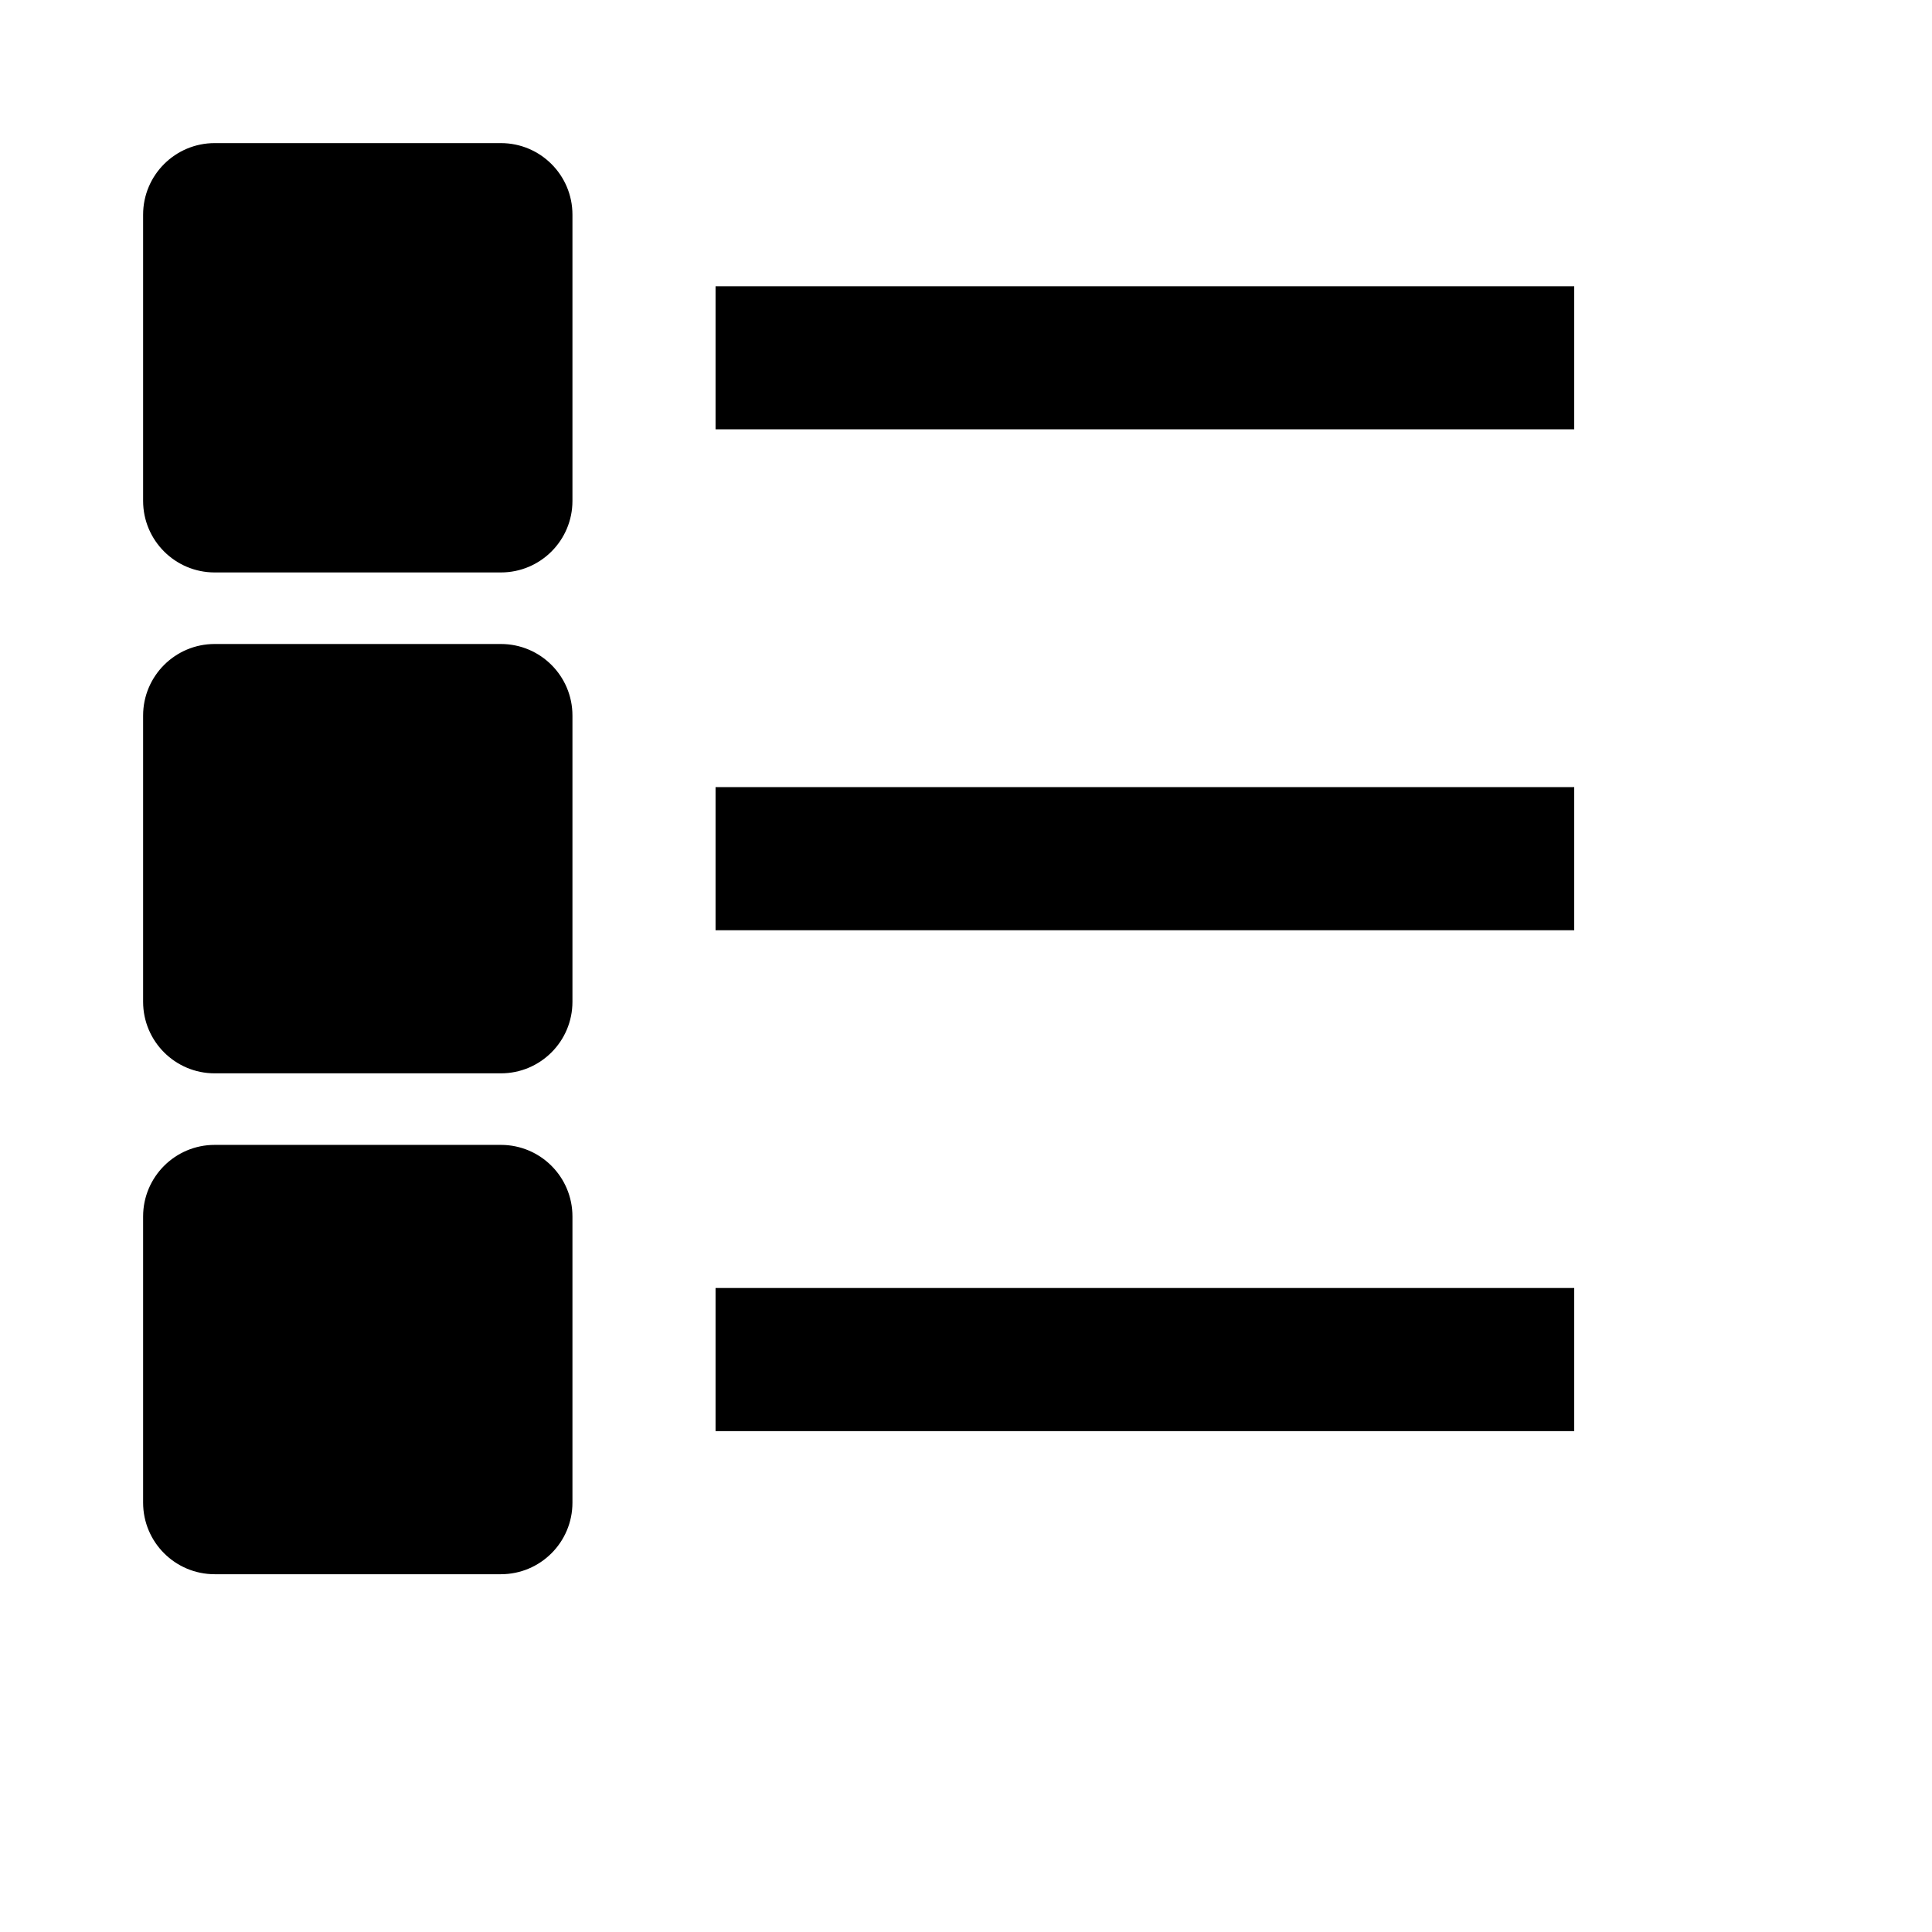
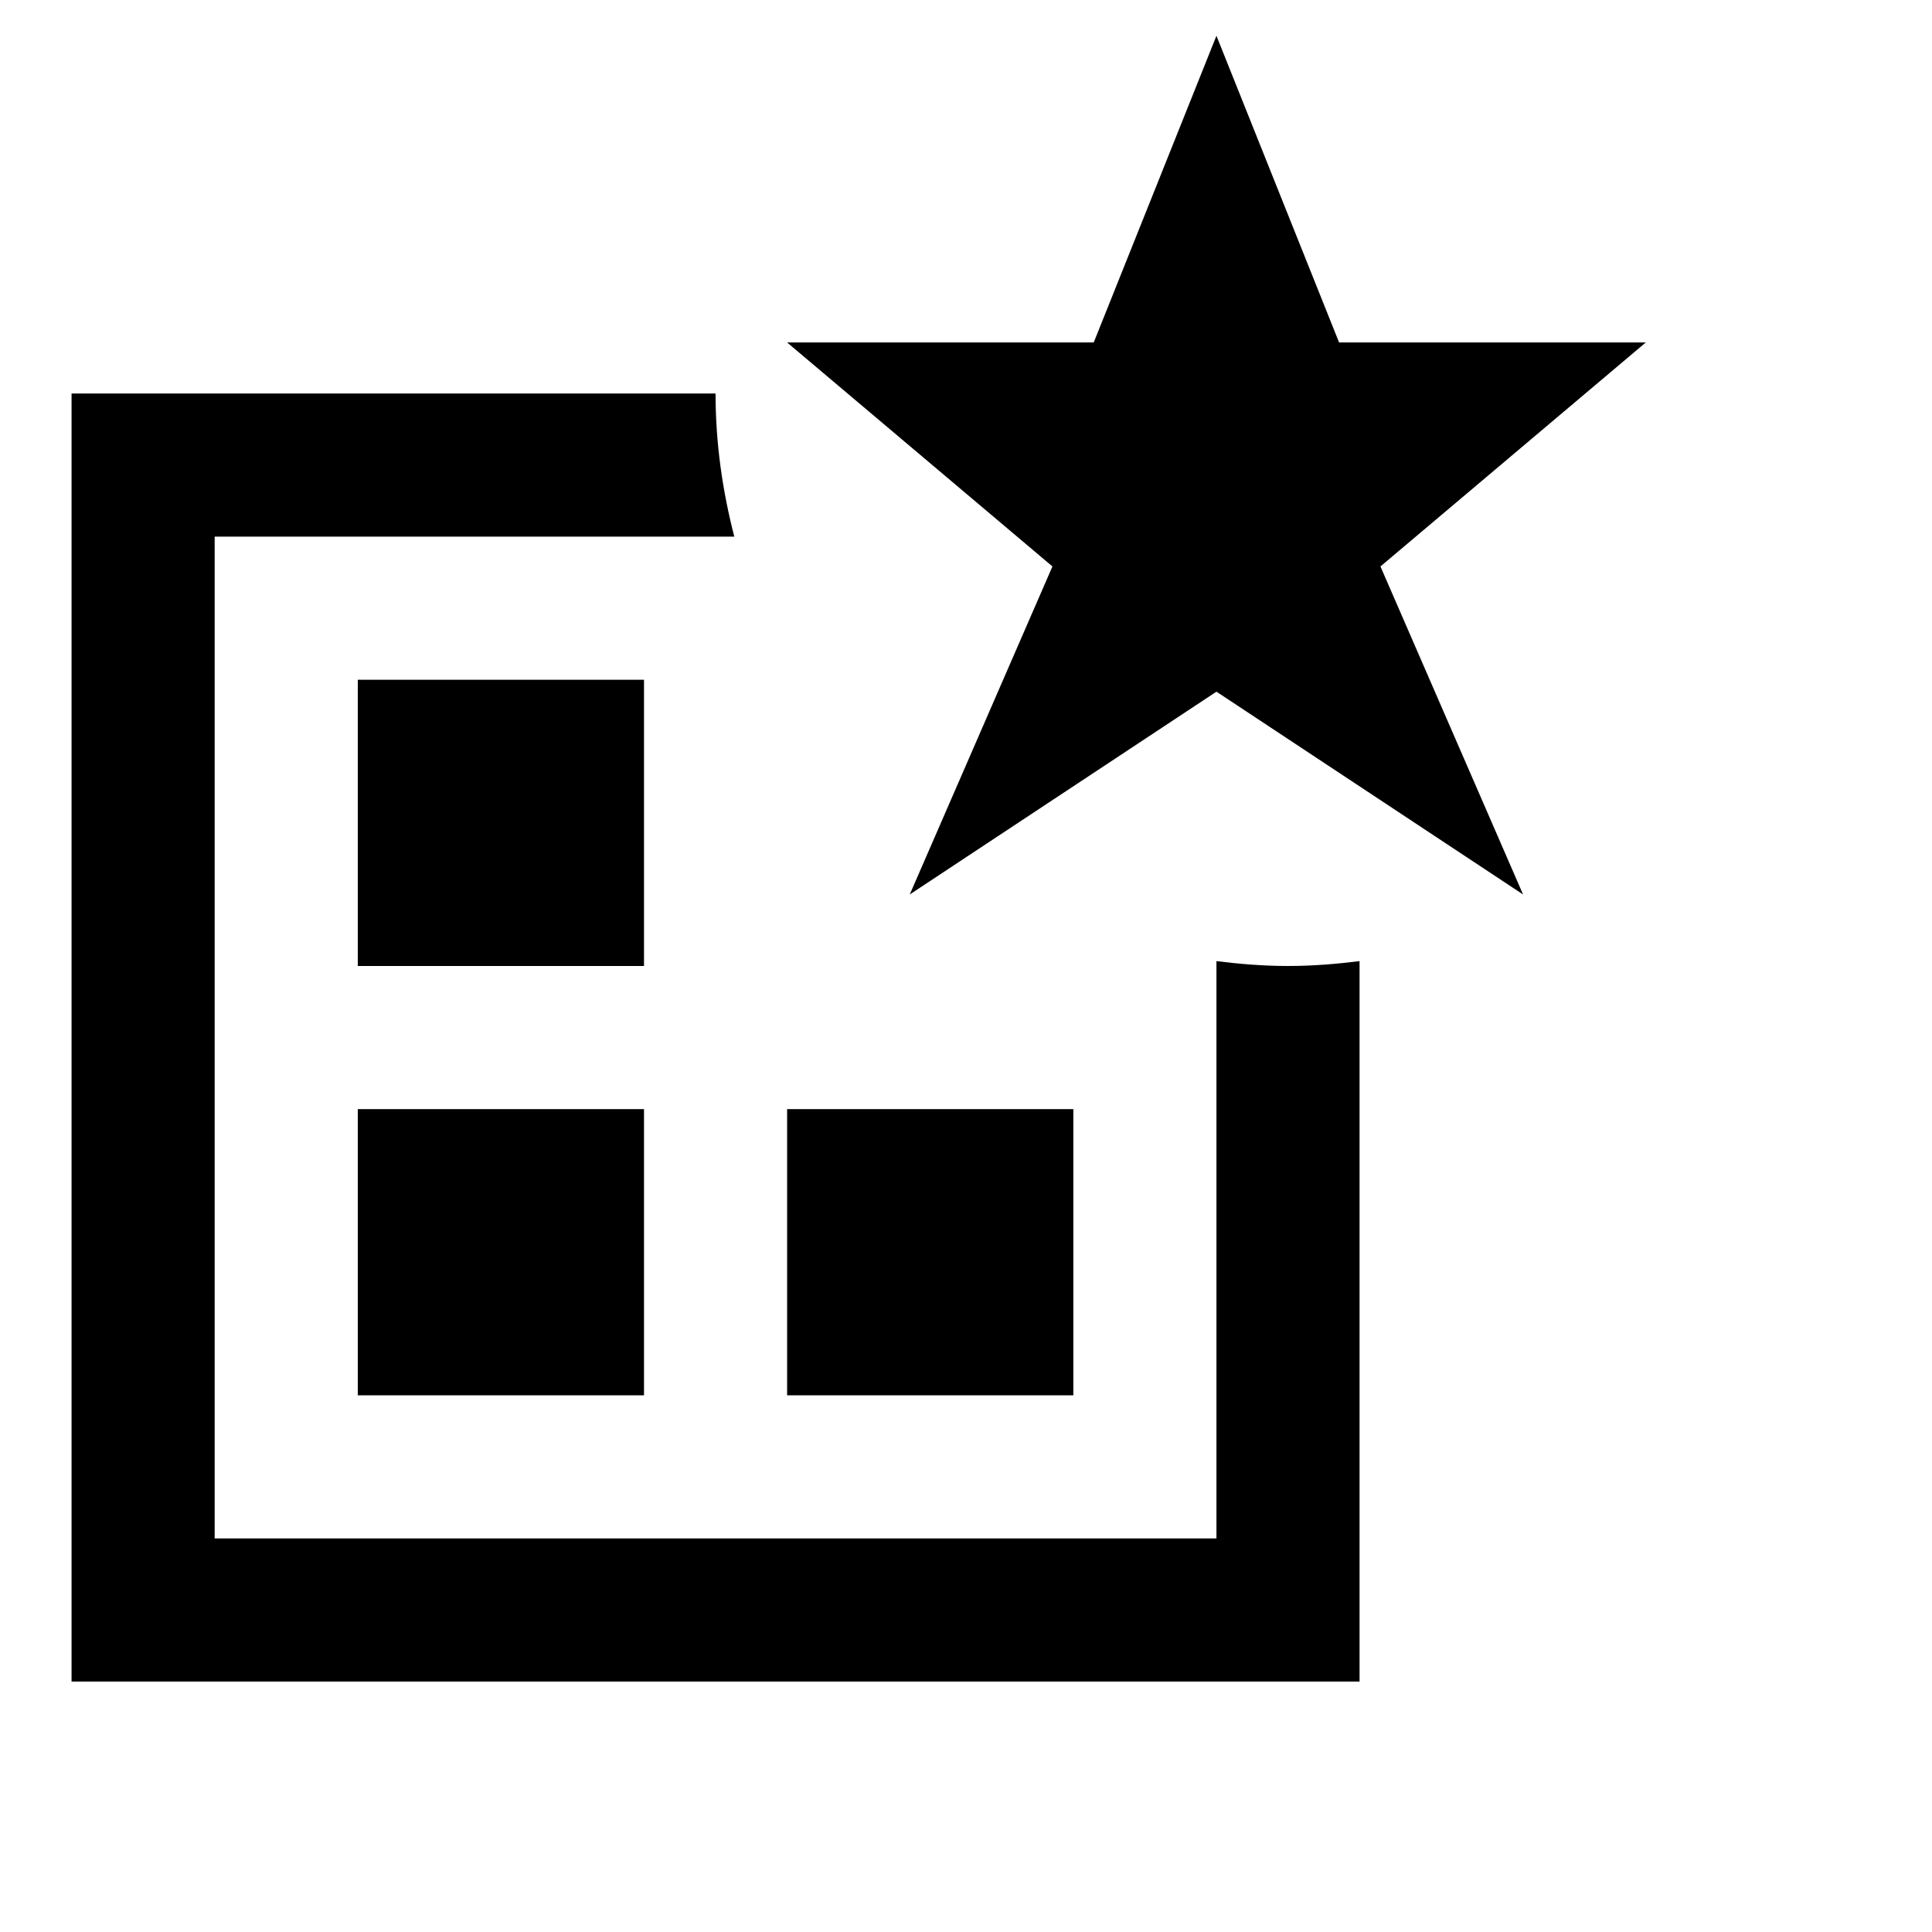
<svg xmlns="http://www.w3.org/2000/svg" viewBox="0 0 2160 2160" version="1.1" height="18pt" width="18pt">
-   <path d="M800 480h960V320H800v160zm0 560h960V880H800v160zm0 560h960v-160H800v160zM560 160H240c-44.16 0-80 35.84-80 80v320c0 44.16 35.84 80 80 80h320c44.24 0 80-35.84 80-80V240c0-44.16-35.76-80-80-80zm0 560H240c-44.16 0-80 35.84-80 80v320c0 44.16 35.84 80 80 80h320c44.24 0 80-35.84 80-80V800c0-44.16-35.76-80-80-80zm0 560H240c-44.16 0-80 35.84-80 80v320c0 44.16 35.84 80 80 80h320c44.24 0 80-35.84 80-80v-320c0-44.16-35.76-80-80-80z" stroke="none" stroke-width="1" fill-rule="evenodd" />
+   <path d="M720.008 759.976h-320v320.007h320V759.976zm-320 800.017h320v-320.007h-320v320.007zM1360 1074.543v645.454H240V599.972h580.96C807.76 548.852 800 495.33 800 439.97H80V1880h1440v-805.458c-26.24 3.28-52.88 5.44-80 5.44-27.12 0-53.76-2.16-80-5.44zm-159.992 165.443h-320v320.007h320v-320.007zM1840 382.887h-342.88L1360 40l-137.2 342.887H880l296.64 250.406-159.52 366.728L1360 773.296l342.8 226.725-159.44-366.728L1840 382.887z" stroke="none" stroke-width="1" fill-rule="evenodd" />
</svg>
